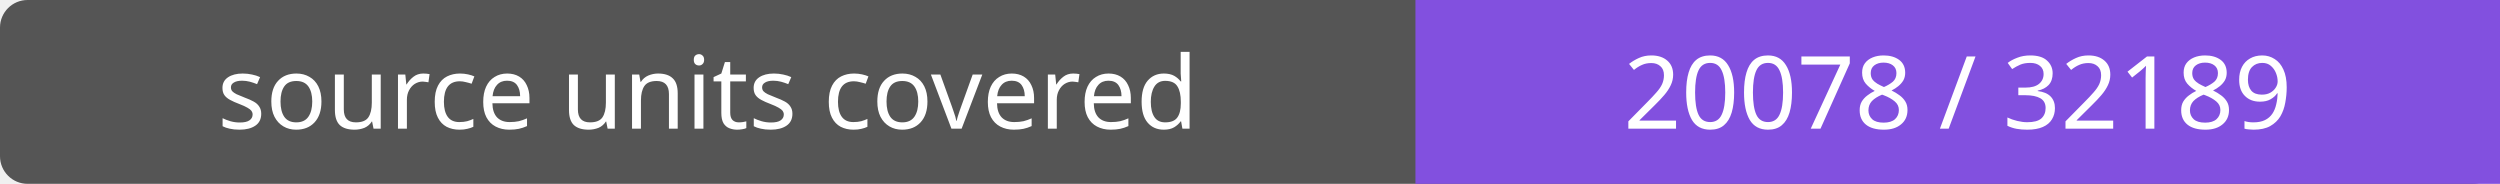
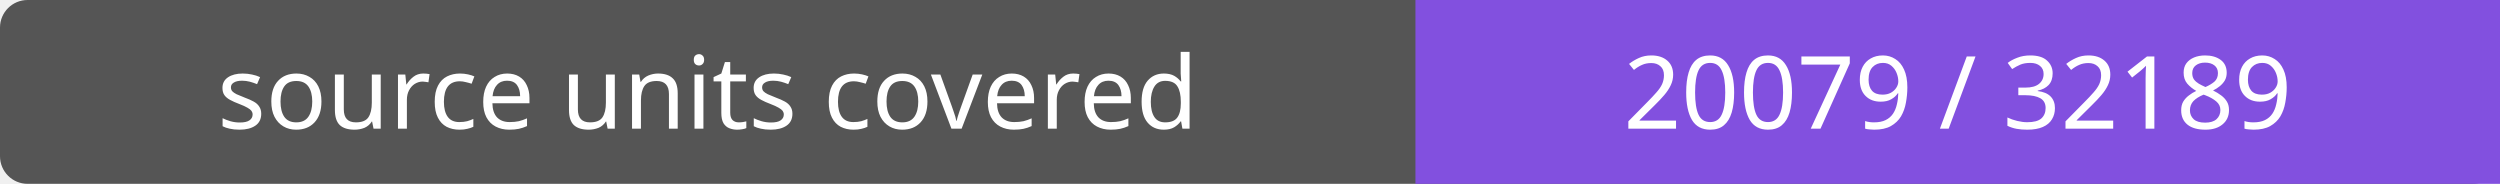
- <svg xmlns="http://www.w3.org/2000/svg" width="272" height="20" role="img" aria-label="source units covered: 20078 / 32189">
+ <svg xmlns="http://www.w3.org/2000/svg" width="272" height="20" role="img" aria-label="source units covered: 20079 / 32189">
  <rect width="272" height="20" rx="3" fill="#555" />
  <path fill="#8250df" d="M154 0h118v20H154z" />
  <g fill="#fff" text-anchor="middle" font-family="Verdana,sans-serif" font-size="11">
    <text x="77.0" y="14">source units covered</text>
-     <text x="213.0" y="14">20078 / 32189</text>
+     <text x="213.0" y="14">20079 / 32189</text>
  </g>
</svg>
